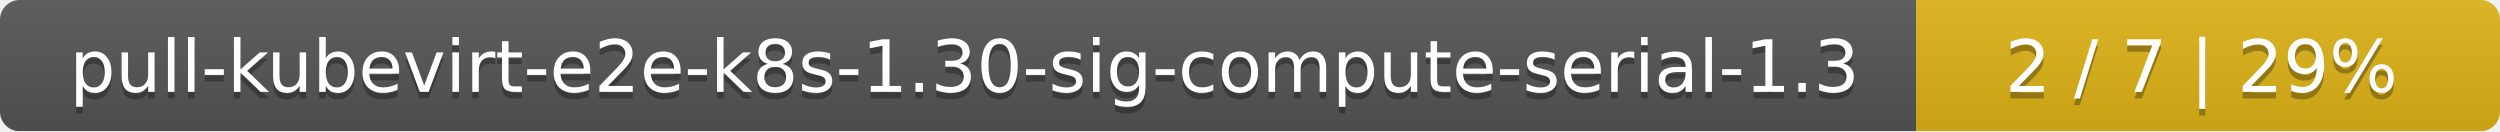
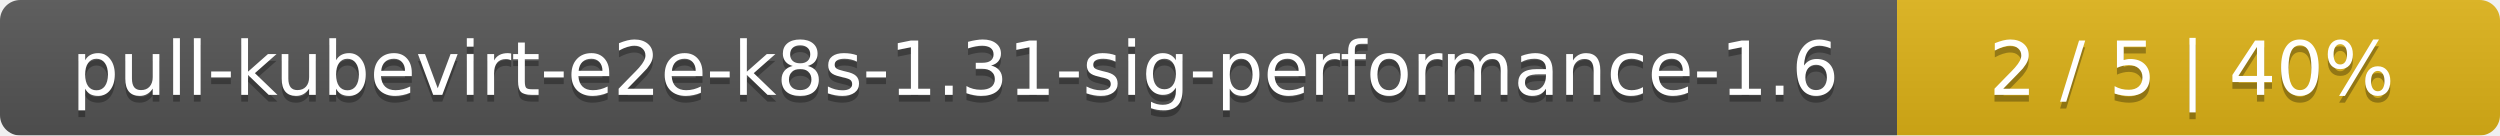
- <svg xmlns="http://www.w3.org/2000/svg" width="381" height="20">
+ <svg xmlns="http://www.w3.org/2000/svg" width="369" height="20">
  <linearGradient id="smooth" x2="0" y2="100%">
    <stop offset="0" stop-color="#bbb" stop-opacity=".1" />
    <stop offset="1" stop-opacity=".1" />
  </linearGradient>
  <mask id="round">
-     <rect width="381" height="20" rx="3" fill="#fff" />
+     <rect width="369" height="20" rx="3" fill="#fff" />
  </mask>
  <g mask="url(#round)">
-     <rect width="292" height="20" fill="#555" />
-     <rect x="292" width="89" height="20" fill="#dfb317" />
-     <rect width="381" height="20" fill="url(#smooth)" />
+     <rect width="280" height="20" fill="#555" />
+     <rect x="280" width="89" height="20" fill="#dfb317" />
+     <rect width="369" height="20" fill="url(#smooth)" />
  </g>
  <g fill="#fff" text-anchor="middle" font-family="DejaVu Sans,Verdana,Geneva,sans-serif" font-size="11">
-     <text x="147" y="15" fill="#010101" fill-opacity=".3">pull-kubevirt-e2e-k8s-1.30-sig-compute-serial-1.3</text>
-     <text x="147" y="14">pull-kubevirt-e2e-k8s-1.30-sig-compute-serial-1.3</text>
-     <text x="335.5" y="15" fill="#010101" fill-opacity=".3">2 / 7    |    29%</text>
-     <text x="335.5" y="14">2 / 7    |    29%</text>
+     <text x="141" y="15" fill="#010101" fill-opacity=".3">pull-kubevirt-e2e-k8s-1.31-sig-performance-1.6</text>
+     <text x="141" y="14">pull-kubevirt-e2e-k8s-1.31-sig-performance-1.6</text>
+     <text x="323.5" y="15" fill="#010101" fill-opacity=".3">2 / 5    |    40%</text>
+     <text x="323.5" y="14">2 / 5    |    40%</text>
  </g>
</svg>
